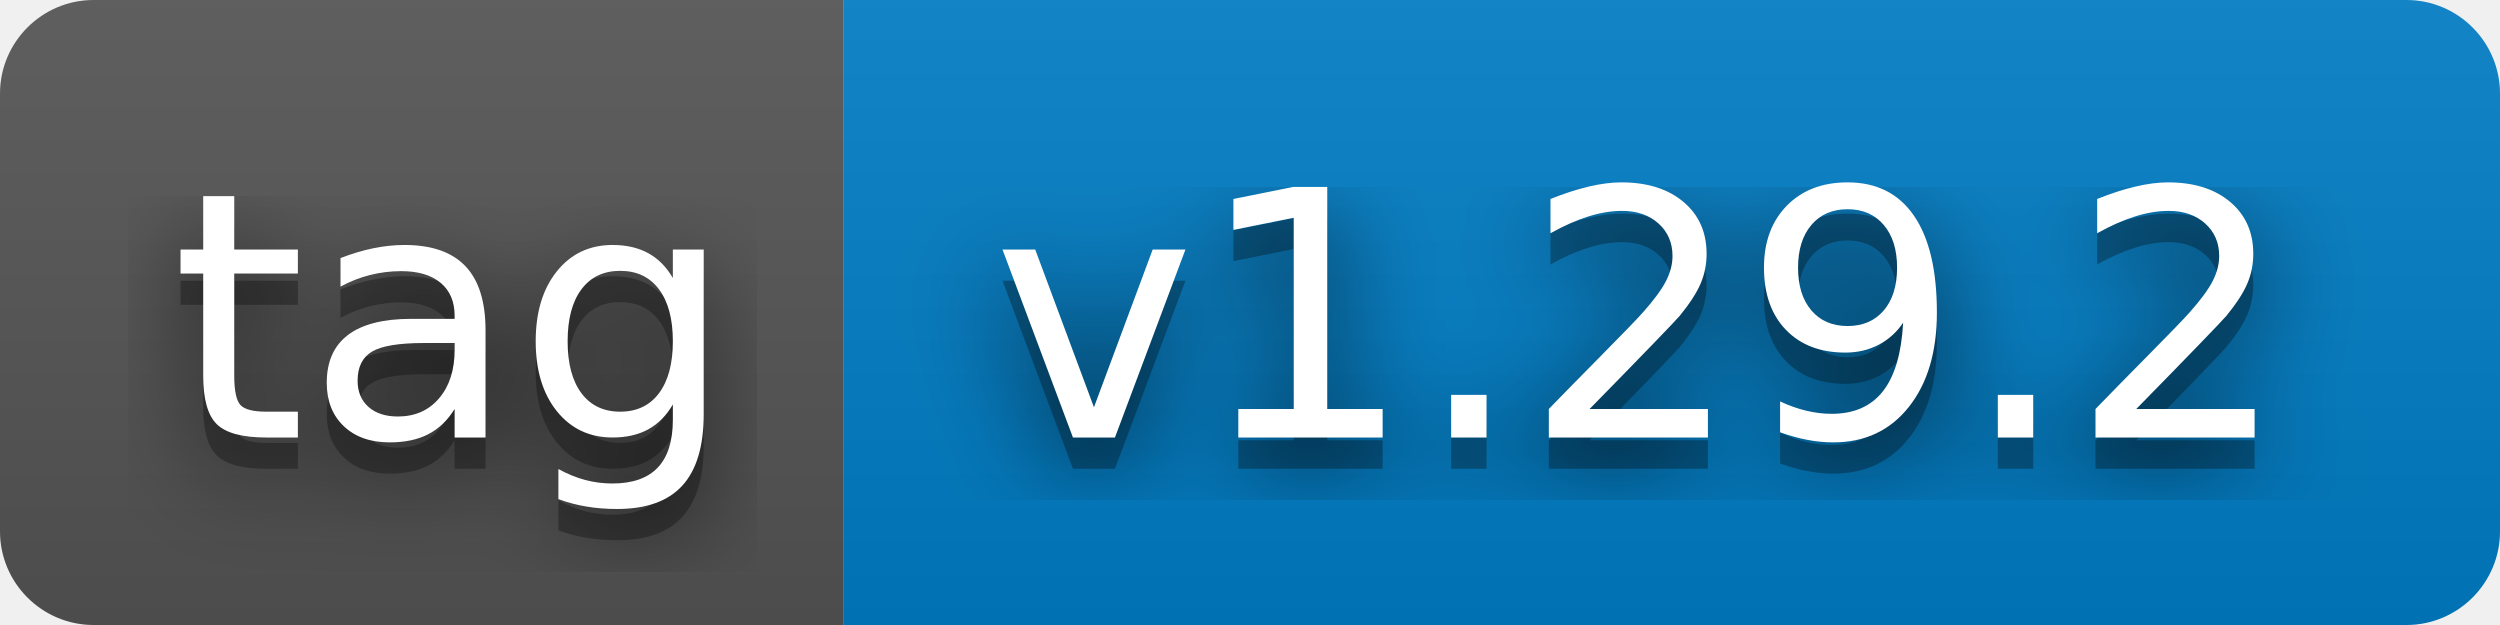
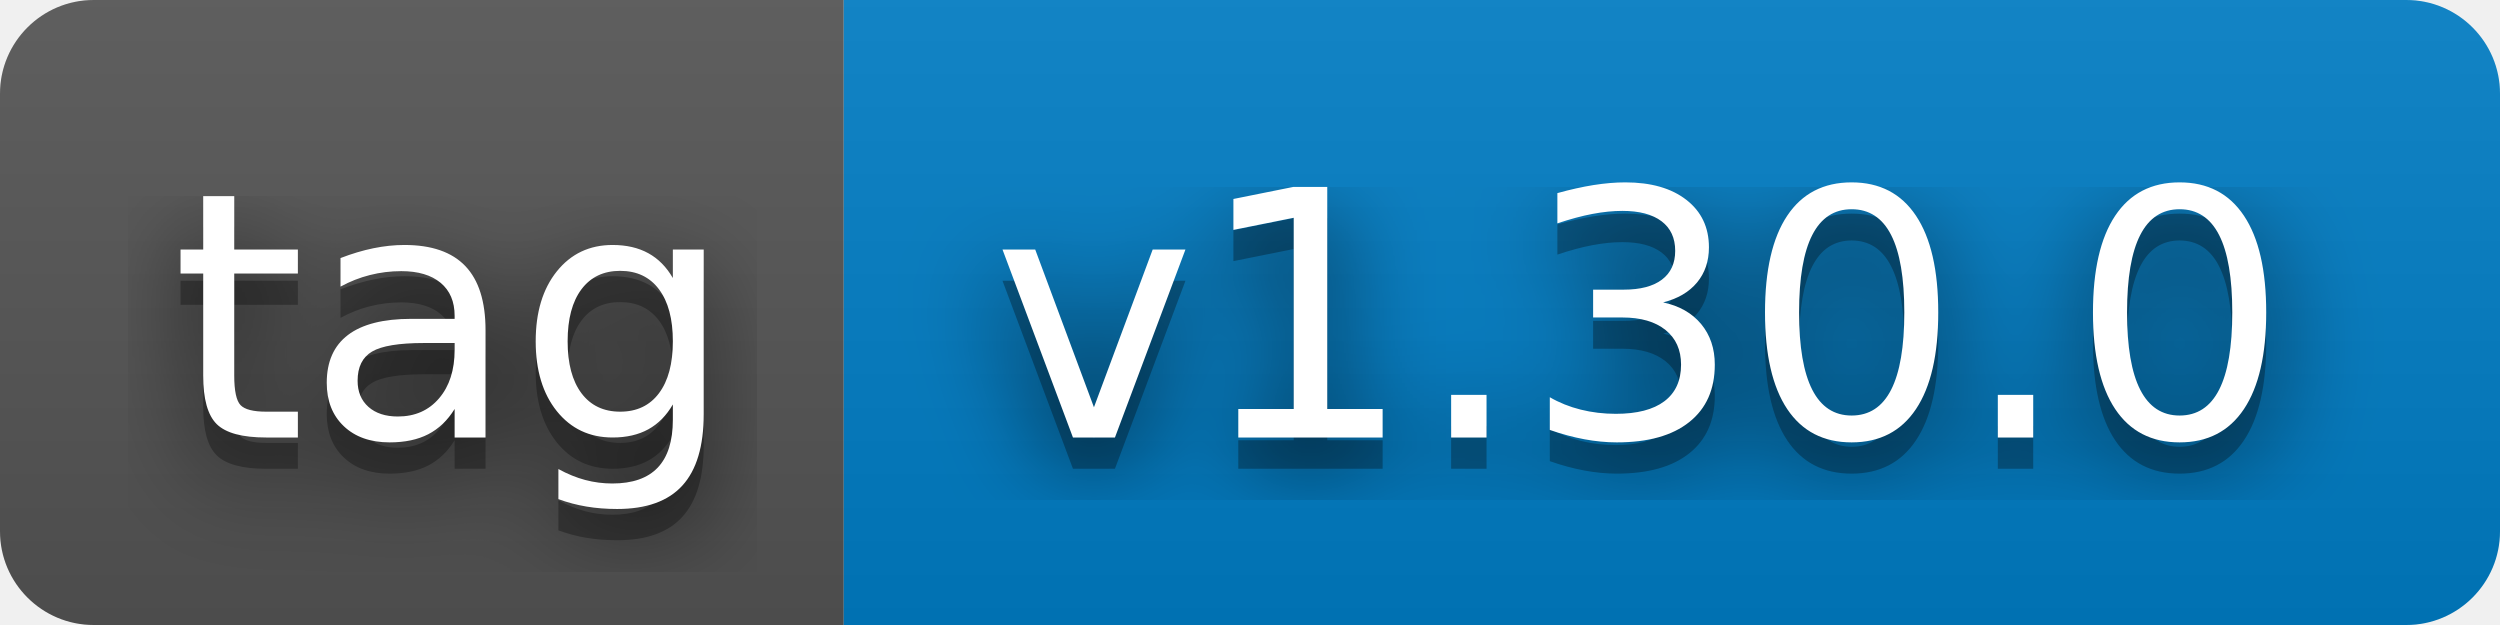
- <svg xmlns="http://www.w3.org/2000/svg" width="80" height="20" role="img" aria-label="tag: v1.29.2">
+ <svg xmlns="http://www.w3.org/2000/svg" width="80" height="20" role="img" aria-label="tag: v1.30.0">
  <filter id="blur">
    <feGaussianBlur stdDeviation="16" />
  </filter>
  <linearGradient id="s" x2="0" y2="100%">
    <stop offset="0" stop-color="#bbb" stop-opacity=".1" />
    <stop offset="1" stop-opacity=".1" />
  </linearGradient>
  <clipPath id="r">
    <rect width="80" height="20" rx="3" />
  </clipPath>
  <g clip-path="url(#r)">
    <rect width="27" height="20" fill="#555" />
    <rect x="27" width="53" height="20" fill="#007ec6" />
    <rect width="80" height="20" fill="url(#s)" />
  </g>
  <g fill="#fff" text-anchor="middle" font-family="Verdana,Geneva,DejaVu Sans,sans-serif" text-rendering="geometricPrecision" font-size="110">
    <g transform="scale(.1)">
      <g aria-hidden="true" fill="#010101">
        <text x="145" y="150" fill-opacity=".8" filter="url(#blur)" textLength="170">tag</text>
        <text x="145" y="150" fill-opacity=".3" textLength="170">tag</text>
      </g>
      <text x="145" y="140" textLength="170">tag</text>
    </g>
    <g transform="scale(.1)">
      <g aria-hidden="true" fill="#010101">
-         <text x="525" y="150" fill-opacity=".8" filter="url(#blur)" textLength="430">v1.29.2</text>
-         <text x="525" y="150" fill-opacity=".3" textLength="430">v1.29.2</text>
+         <text x="525" y="150" fill-opacity=".8" filter="url(#blur)" textLength="430">v1.30.0</text>
+         <text x="525" y="150" fill-opacity=".3" textLength="430">v1.30.0</text>
      </g>
-       <text x="525" y="140" textLength="430">v1.29.2</text>
+       <text x="525" y="140" textLength="430">v1.30.0</text>
    </g>
  </g>
</svg>
